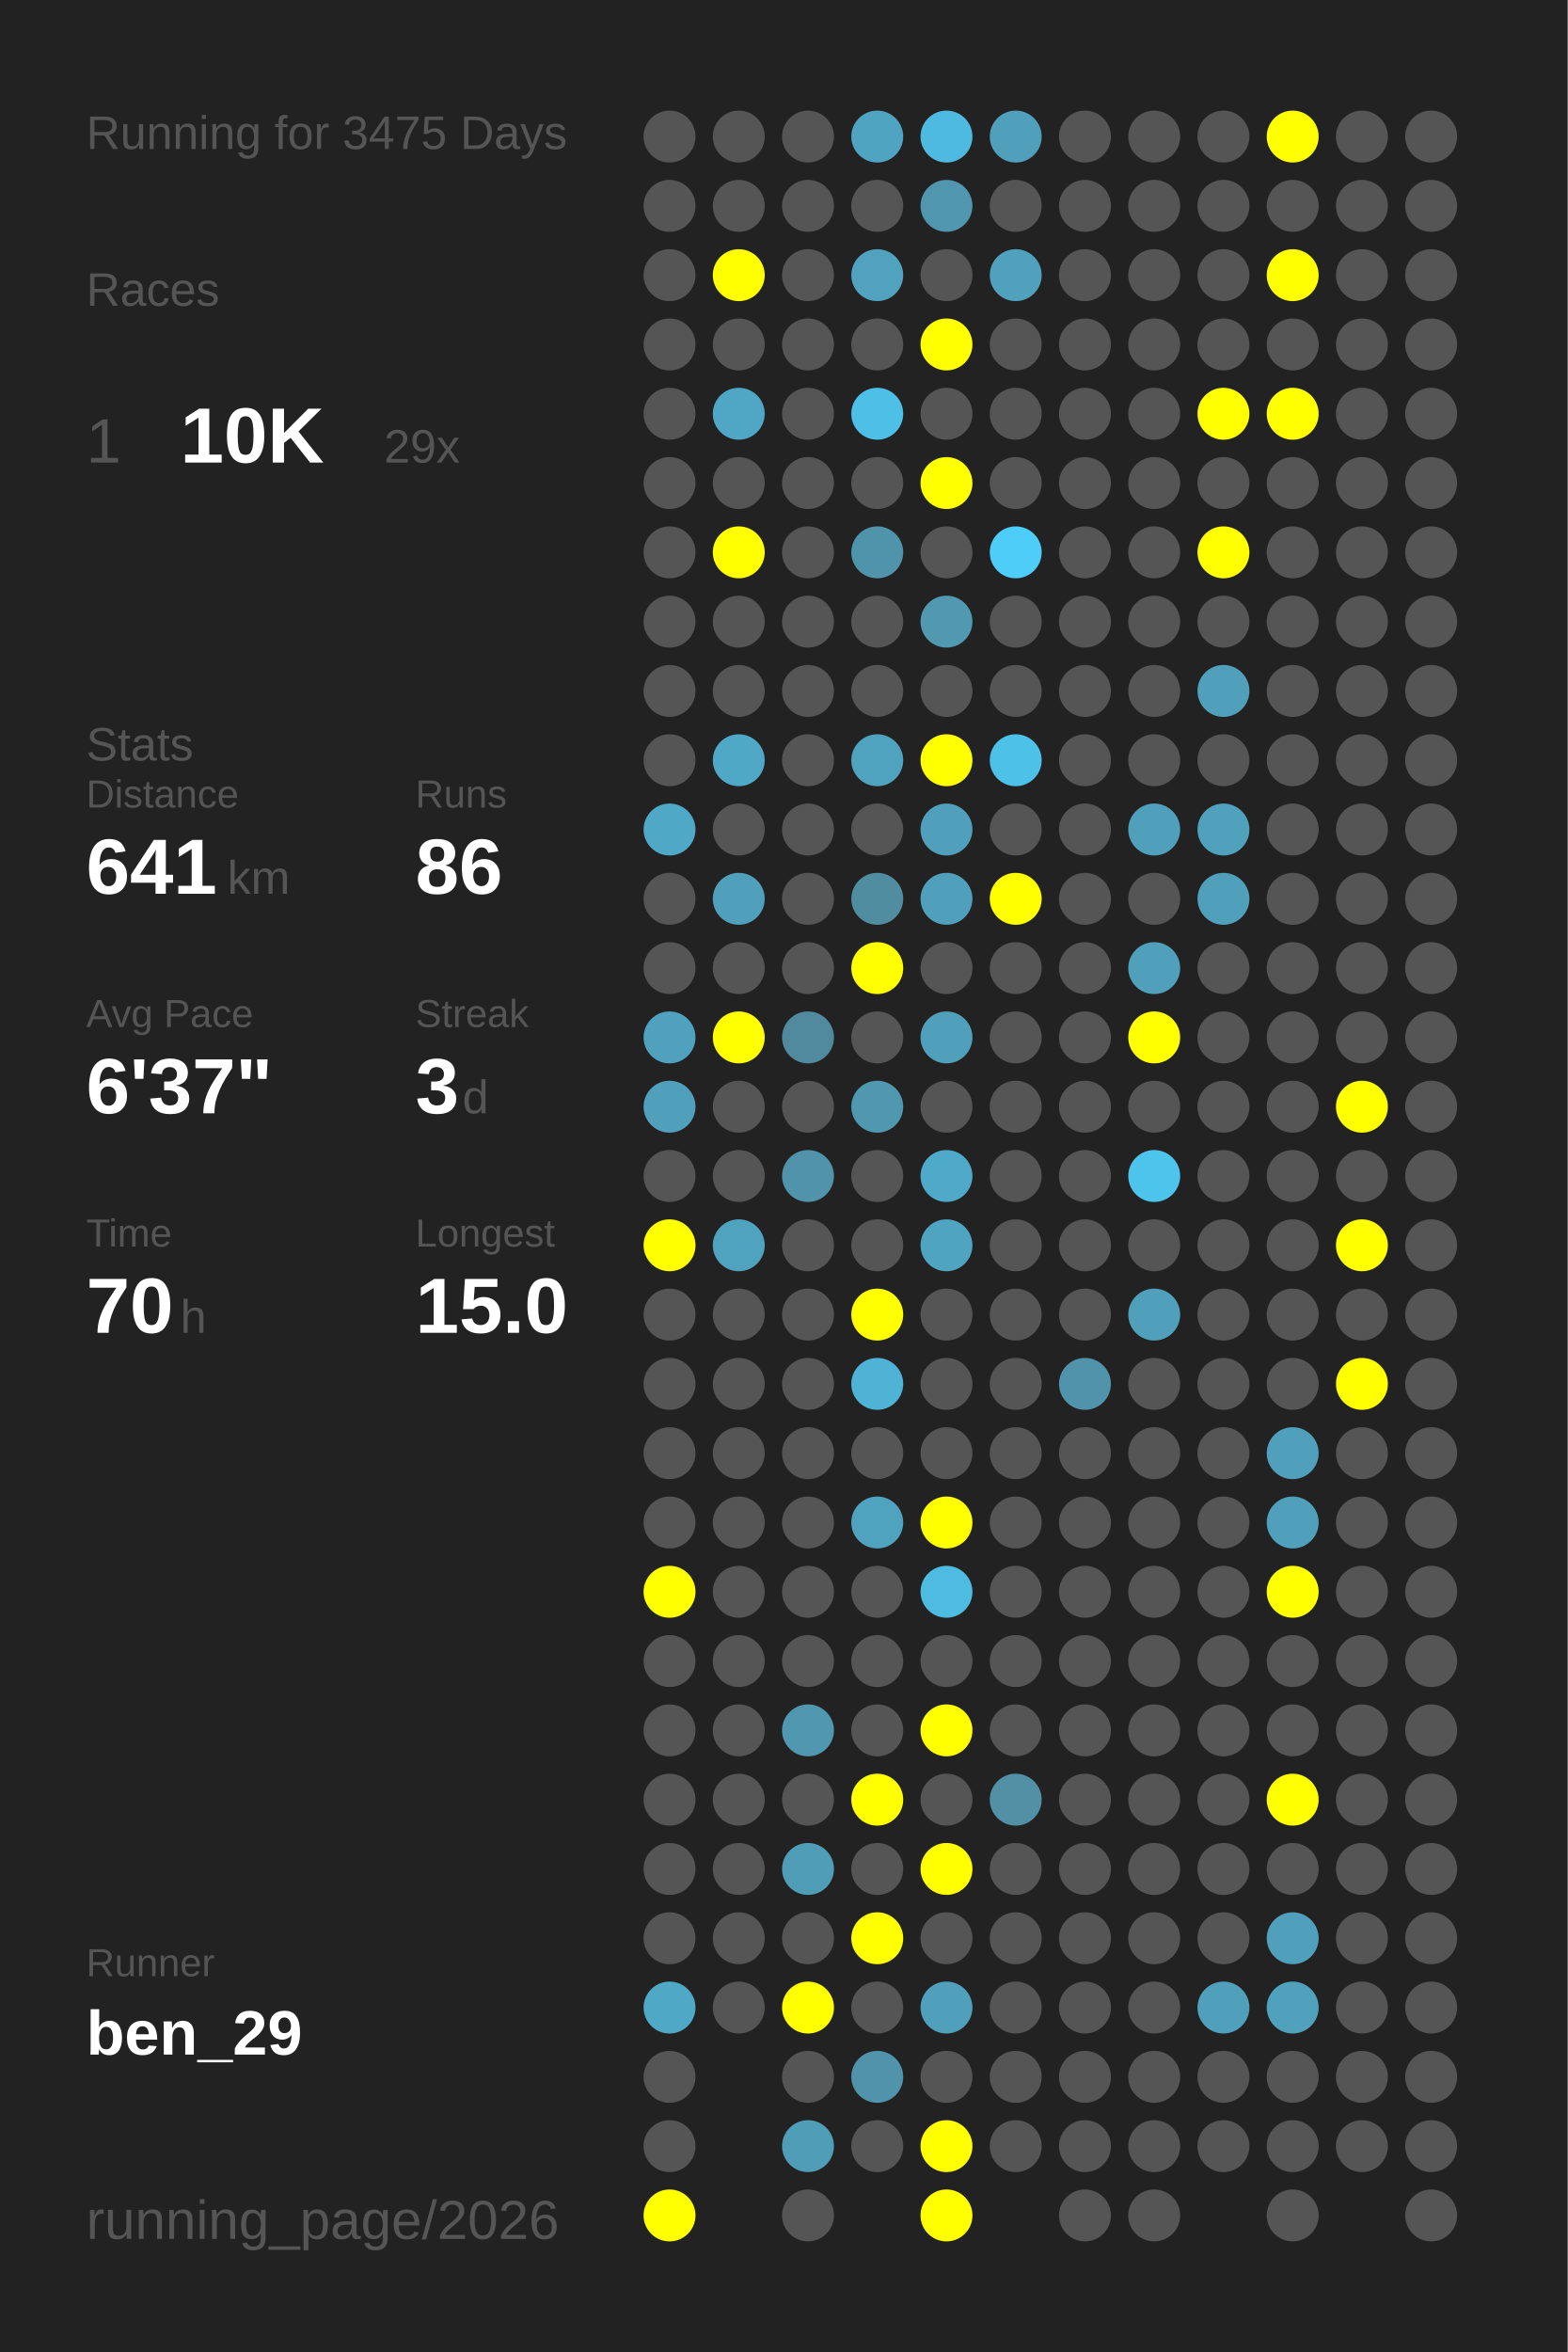
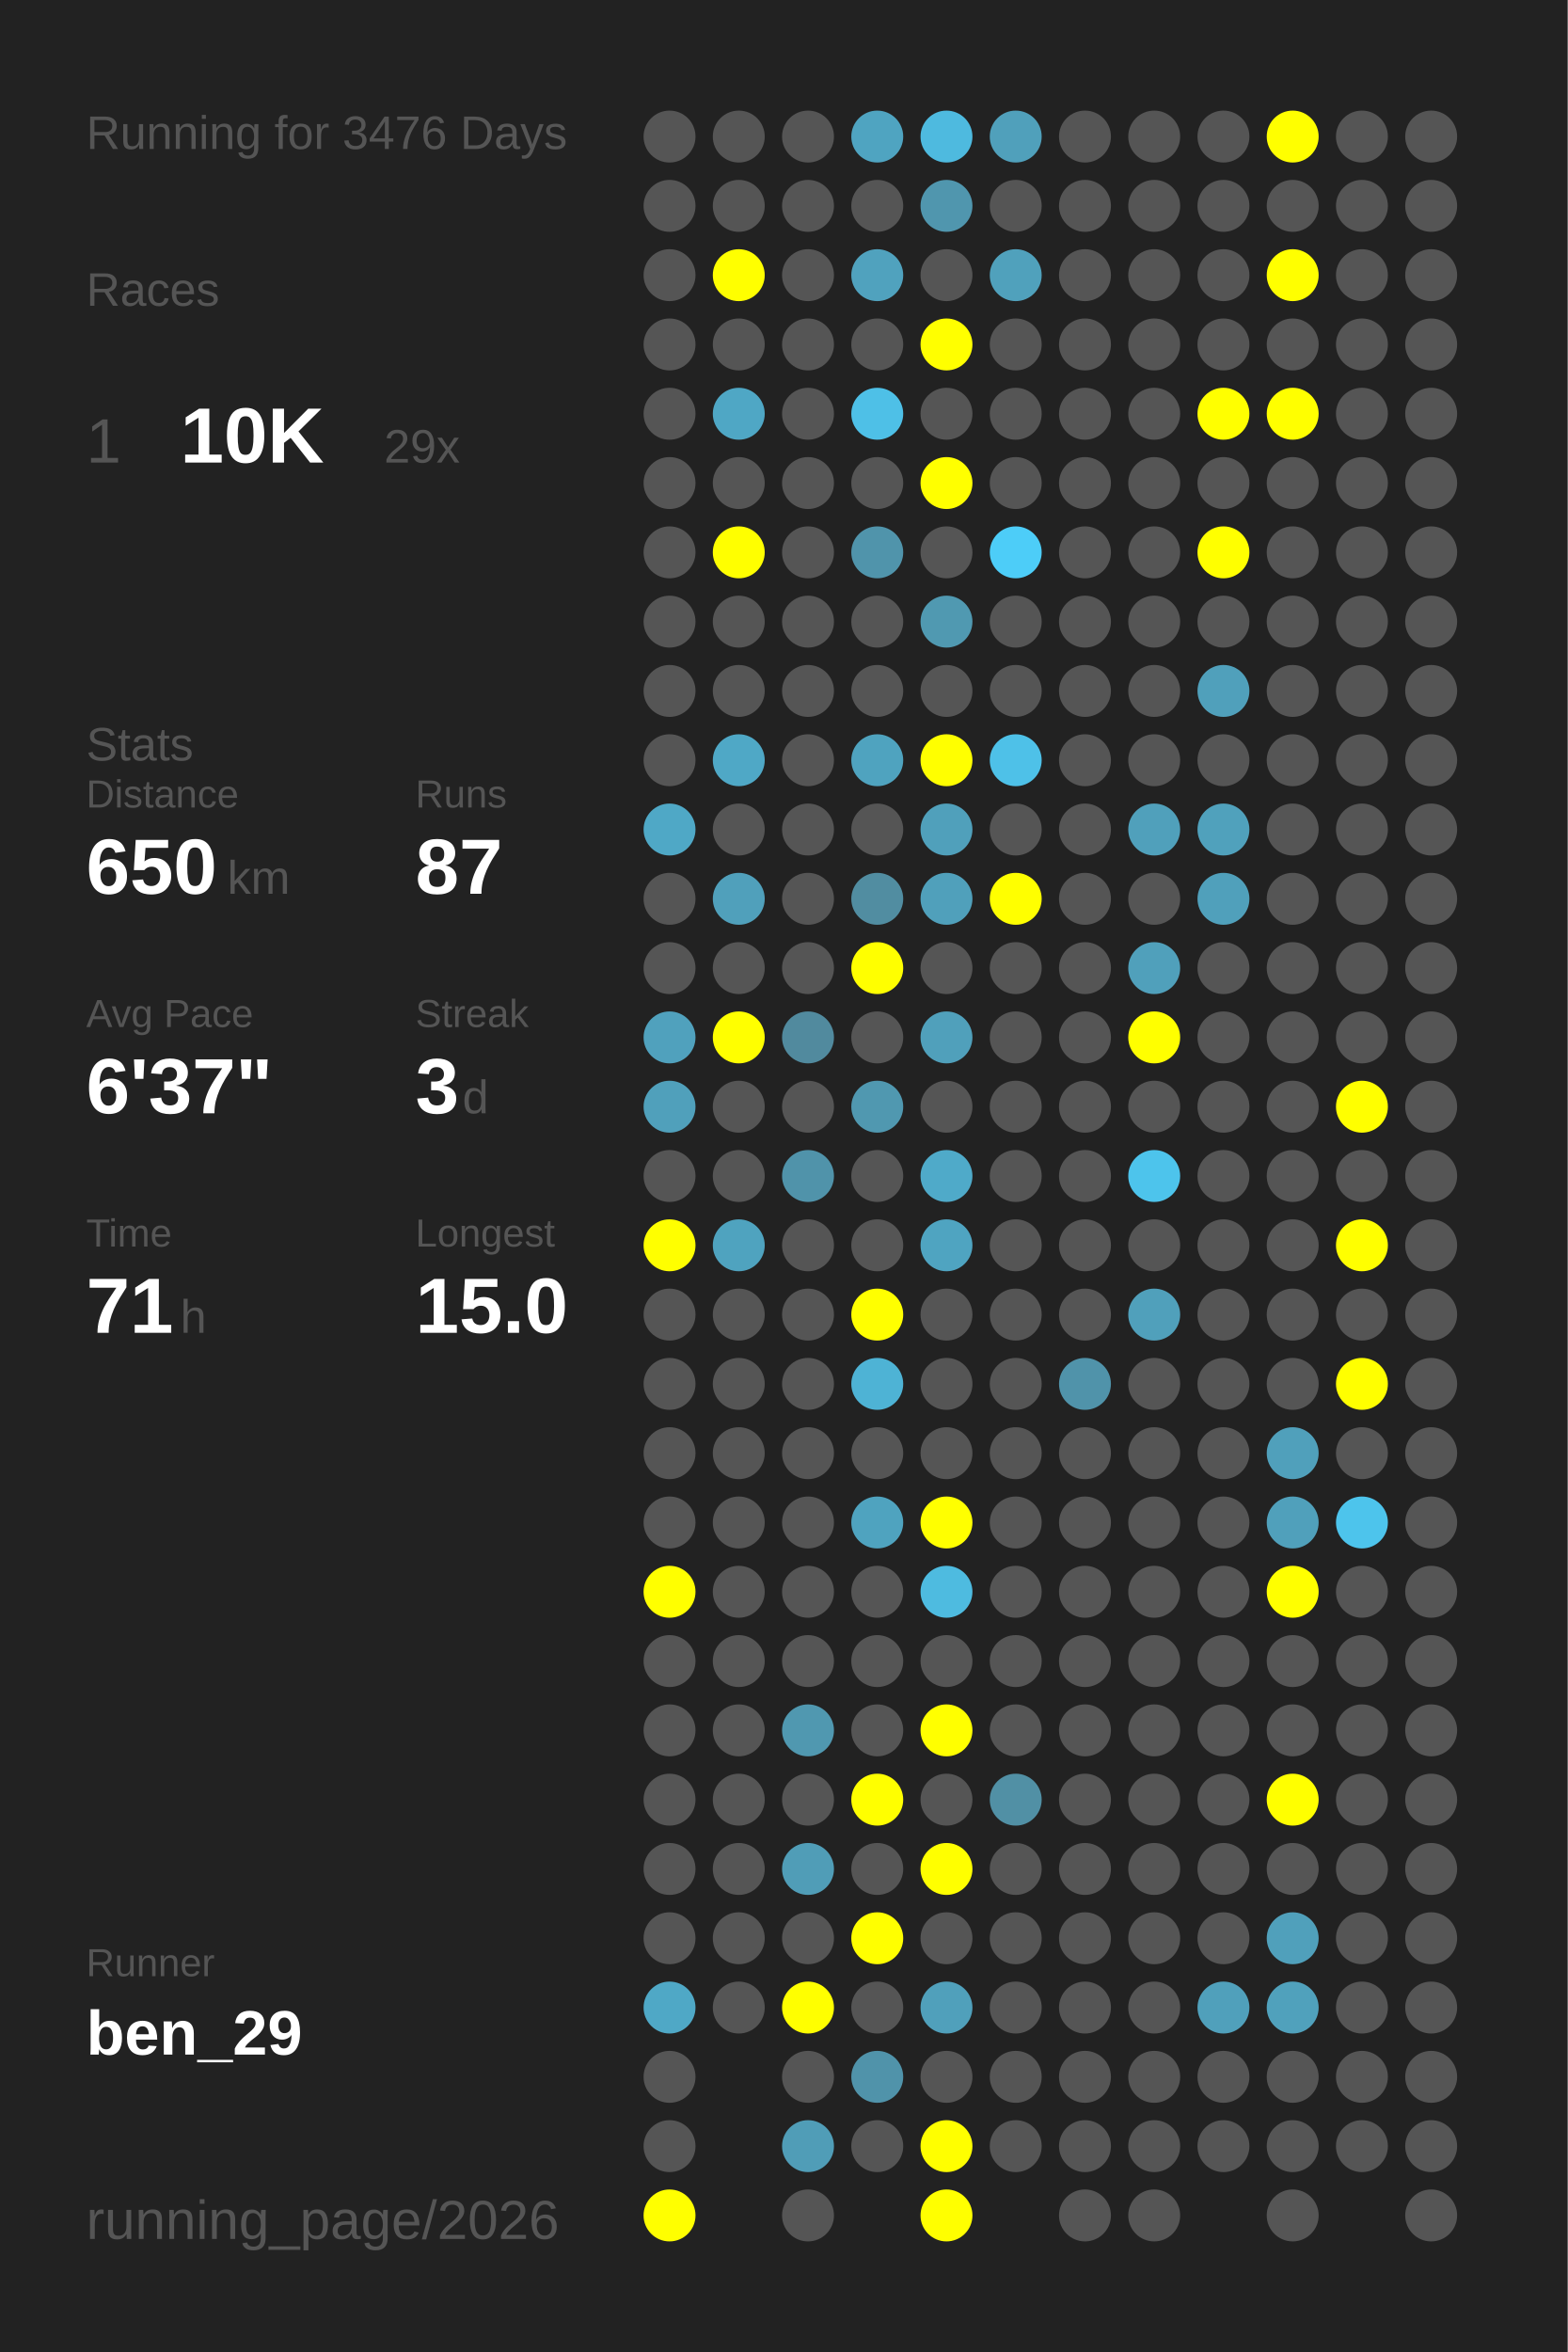
<svg xmlns="http://www.w3.org/2000/svg" baseProfile="full" height="300mm" version="1.1" viewBox="0,0,200,300" width="200mm">
  <defs />
  <rect fill="#222222" height="300" width="200" x="0" y="0" />
-   <text fill="#555555" style="font-size:6px; font-family:Arial;" x="11" y="19">Running for 3475 Days</text>
+   <text fill="#555555" style="font-size:6px; font-family:Arial;" x="11" y="19">Running for 3476 Days</text>
  <text fill="#555555" style="font-size:6px; font-family:Arial;" x="11" y="39">Races</text>
  <text fill="#555555" style="font-size:8px; font-family:Arial;" x="11" y="59">1</text>
  <text fill="#FFFFFF" style="font-size:10px; font-family:Arial; font-weight:bold;" x="23" y="59">10K</text>
  <text fill="#555555" style="font-size:6px; font-family:Arial;" x="49" y="59">29x</text>
  <text fill="#555555" style="font-size:6px; font-family:Arial;" x="11" y="97">Stats</text>
  <text fill="#555555" style="font-size:5px; font-family:Arial;" x="11" y="103">Distance</text>
-   <text fill="#FFFFFF" style="font-size:10px; font-family:Arial; font-weight:bold;" x="11" y="114">641</text>
+   <text fill="#FFFFFF" style="font-size:10px; font-family:Arial; font-weight:bold;" x="11" y="114">650</text>
  <text fill="#555555" style="font-size:6px; font-family:Arial;" x="29" y="114">km</text>
  <text fill="#555555" style="font-size:5px; font-family:Arial;" x="53" y="103">Runs</text>
-   <text fill="#FFFFFF" style="font-size:10px; font-family:Arial; font-weight:bold;" x="53" y="114">86</text>
+   <text fill="#FFFFFF" style="font-size:10px; font-family:Arial; font-weight:bold;" x="53" y="114">87</text>
  <text fill="#555555" style="font-size:5px; font-family:Arial;" x="11" y="131">Avg Pace</text>
  <text fill="#FFFFFF" style="font-size:10px; font-family:Arial; font-weight:bold;" x="11" y="142">6'37"</text>
  <text fill="#555555" style="font-size:5px; font-family:Arial;" x="53" y="131">Streak</text>
  <text fill="#FFFFFF" style="font-size:10px; font-family:Arial; font-weight:bold;" x="53" y="142">3</text>
  <text fill="#555555" style="font-size:6px; font-family:Arial;" x="59" y="142">d</text>
  <text fill="#555555" style="font-size:5px; font-family:Arial;" x="11" y="159">Time</text>
-   <text fill="#FFFFFF" style="font-size:10px; font-family:Arial; font-weight:bold;" x="11" y="170">70</text>
+   <text fill="#FFFFFF" style="font-size:10px; font-family:Arial; font-weight:bold;" x="11" y="170">71</text>
  <text fill="#555555" style="font-size:6px; font-family:Arial;" x="23" y="170">h</text>
  <text fill="#555555" style="font-size:5px; font-family:Arial;" x="53" y="159">Longest</text>
  <text fill="#FFFFFF" style="font-size:10px; font-family:Arial; font-weight:bold;" x="53" y="170">15.0</text>
  <text fill="#555555" style="font-size:5px; font-family:Arial;" x="11" y="252.065">Runner</text>
  <text fill="#FFFFFF" style="font-size:8px; font-family:Arial; font-weight:bold;" x="11" y="262.065">ben_29</text>
  <text fill="#555555" style="font-size:7px; font-family:Arial;" x="11" y="285.581">running_page/2026</text>
  <circle cx="85.417" cy="17.419" fill="#555555" r="3.312" />
  <circle cx="85.417" cy="26.258" fill="#555555" r="3.312" />
  <circle cx="85.417" cy="35.097" fill="#555555" r="3.312" />
  <circle cx="85.417" cy="43.935" fill="#555555" r="3.312" />
  <circle cx="85.417" cy="52.774" fill="#555555" r="3.312" />
  <circle cx="85.417" cy="61.613" fill="#555555" r="3.312" />
  <circle cx="85.417" cy="70.452" fill="#555555" r="3.312" />
  <circle cx="85.417" cy="79.29" fill="#555555" r="3.312" />
  <circle cx="85.417" cy="88.129" fill="#555555" r="3.312" />
  <circle cx="85.417" cy="96.968" fill="#555555" r="3.312" />
  <circle cx="85.417" cy="105.806" fill="#4fa8c6" r="3.312" />
  <circle cx="85.417" cy="114.645" fill="#555555" r="3.312" />
  <circle cx="85.417" cy="123.484" fill="#555555" r="3.312" />
  <circle cx="85.417" cy="132.323" fill="#50a1bd" r="3.312" />
  <circle cx="85.417" cy="141.161" fill="#50a0bb" r="3.312" />
  <circle cx="85.417" cy="150" fill="#555555" r="3.312" />
  <circle cx="85.417" cy="158.839" fill="#FFFF00" r="3.312" />
  <circle cx="85.417" cy="167.677" fill="#555555" r="3.312" />
  <circle cx="85.417" cy="176.516" fill="#555555" r="3.312" />
  <circle cx="85.417" cy="185.355" fill="#555555" r="3.312" />
  <circle cx="85.417" cy="194.194" fill="#555555" r="3.312" />
  <circle cx="85.417" cy="203.032" fill="#FFFF00" r="3.312" />
  <circle cx="85.417" cy="211.871" fill="#555555" r="3.312" />
  <circle cx="85.417" cy="220.71" fill="#555555" r="3.312" />
  <circle cx="85.417" cy="229.548" fill="#555555" r="3.312" />
  <circle cx="85.417" cy="238.387" fill="#555555" r="3.312" />
  <circle cx="85.417" cy="247.226" fill="#555555" r="3.312" />
  <circle cx="85.417" cy="256.065" fill="#4fa8c6" r="3.312" />
  <circle cx="85.417" cy="264.903" fill="#555555" r="3.312" />
  <circle cx="85.417" cy="273.742" fill="#555555" r="3.312" />
  <circle cx="85.417" cy="282.581" fill="#FFFF00" r="3.312" />
  <circle cx="94.25" cy="17.419" fill="#555555" r="3.312" />
  <circle cx="94.25" cy="26.258" fill="#555555" r="3.312" />
  <circle cx="94.25" cy="35.097" fill="#FFFF00" r="3.312" />
  <circle cx="94.25" cy="43.935" fill="#555555" r="3.312" />
  <circle cx="94.25" cy="52.774" fill="#4fa7c5" r="3.312" />
  <circle cx="94.25" cy="61.613" fill="#555555" r="3.312" />
  <circle cx="94.25" cy="70.452" fill="#FFFF00" r="3.312" />
  <circle cx="94.25" cy="79.29" fill="#555555" r="3.312" />
  <circle cx="94.25" cy="88.129" fill="#555555" r="3.312" />
  <circle cx="94.25" cy="96.968" fill="#4fa8c6" r="3.312" />
  <circle cx="94.25" cy="105.806" fill="#555555" r="3.312" />
  <circle cx="94.25" cy="114.645" fill="#50a0bb" r="3.312" />
  <circle cx="94.25" cy="123.484" fill="#555555" r="3.312" />
  <circle cx="94.25" cy="132.323" fill="#FFFF00" r="3.312" />
  <circle cx="94.25" cy="141.161" fill="#555555" r="3.312" />
  <circle cx="94.25" cy="150" fill="#555555" r="3.312" />
  <circle cx="94.25" cy="158.839" fill="#4fa3bf" r="3.312" />
  <circle cx="94.25" cy="167.677" fill="#555555" r="3.312" />
  <circle cx="94.25" cy="176.516" fill="#555555" r="3.312" />
  <circle cx="94.25" cy="185.355" fill="#555555" r="3.312" />
  <circle cx="94.25" cy="194.194" fill="#555555" r="3.312" />
  <circle cx="94.25" cy="203.032" fill="#555555" r="3.312" />
  <circle cx="94.25" cy="211.871" fill="#555555" r="3.312" />
  <circle cx="94.25" cy="220.71" fill="#555555" r="3.312" />
  <circle cx="94.25" cy="229.548" fill="#555555" r="3.312" />
  <circle cx="94.25" cy="238.387" fill="#555555" r="3.312" />
  <circle cx="94.25" cy="247.226" fill="#555555" r="3.312" />
  <circle cx="94.25" cy="256.065" fill="#555555" r="3.312" />
  <circle cx="103.083" cy="17.419" fill="#555555" r="3.312" />
  <circle cx="103.083" cy="26.258" fill="#555555" r="3.312" />
  <circle cx="103.083" cy="35.097" fill="#555555" r="3.312" />
  <circle cx="103.083" cy="43.935" fill="#555555" r="3.312" />
  <circle cx="103.083" cy="52.774" fill="#555555" r="3.312" />
  <circle cx="103.083" cy="61.613" fill="#555555" r="3.312" />
  <circle cx="103.083" cy="70.452" fill="#555555" r="3.312" />
  <circle cx="103.083" cy="79.29" fill="#555555" r="3.312" />
  <circle cx="103.083" cy="88.129" fill="#555555" r="3.312" />
  <circle cx="103.083" cy="96.968" fill="#555555" r="3.312" />
  <circle cx="103.083" cy="105.806" fill="#555555" r="3.312" />
  <circle cx="103.083" cy="114.645" fill="#555555" r="3.312" />
  <circle cx="103.083" cy="123.484" fill="#555555" r="3.312" />
  <circle cx="103.083" cy="132.323" fill="#518a9e" r="3.312" />
  <circle cx="103.083" cy="141.161" fill="#555555" r="3.312" />
  <circle cx="103.083" cy="150" fill="#5093aa" r="3.312" />
  <circle cx="103.083" cy="158.839" fill="#555555" r="3.312" />
  <circle cx="103.083" cy="167.677" fill="#555555" r="3.312" />
  <circle cx="103.083" cy="176.516" fill="#555555" r="3.312" />
  <circle cx="103.083" cy="185.355" fill="#555555" r="3.312" />
  <circle cx="103.083" cy="194.194" fill="#555555" r="3.312" />
  <circle cx="103.083" cy="203.032" fill="#555555" r="3.312" />
  <circle cx="103.083" cy="211.871" fill="#555555" r="3.312" />
  <circle cx="103.083" cy="220.71" fill="#5098b0" r="3.312" />
  <circle cx="103.083" cy="229.548" fill="#555555" r="3.312" />
  <circle cx="103.083" cy="238.387" fill="#509db7" r="3.312" />
  <circle cx="103.083" cy="247.226" fill="#555555" r="3.312" />
  <circle cx="103.083" cy="256.065" fill="#FFFF00" r="3.312" />
  <circle cx="103.083" cy="264.903" fill="#555555" r="3.312" />
  <circle cx="103.083" cy="273.742" fill="#509db7" r="3.312" />
  <circle cx="103.083" cy="282.581" fill="#555555" r="3.312" />
  <circle cx="111.917" cy="17.419" fill="#4fa4c1" r="3.312" />
  <circle cx="111.917" cy="26.258" fill="#555555" r="3.312" />
  <circle cx="111.917" cy="35.097" fill="#50a2be" r="3.312" />
  <circle cx="111.917" cy="43.935" fill="#555555" r="3.312" />
  <circle cx="111.917" cy="52.774" fill="#4ec0e7" r="3.312" />
  <circle cx="111.917" cy="61.613" fill="#555555" r="3.312" />
  <circle cx="111.917" cy="70.452" fill="#5094ab" r="3.312" />
  <circle cx="111.917" cy="79.29" fill="#555555" r="3.312" />
  <circle cx="111.917" cy="88.129" fill="#555555" r="3.312" />
  <circle cx="111.917" cy="96.968" fill="#4fa3bf" r="3.312" />
  <circle cx="111.917" cy="105.806" fill="#555555" r="3.312" />
  <circle cx="111.917" cy="114.645" fill="#518da1" r="3.312" />
  <circle cx="111.917" cy="123.484" fill="#FFFF00" r="3.312" />
  <circle cx="111.917" cy="132.323" fill="#555555" r="3.312" />
  <circle cx="111.917" cy="141.161" fill="#5098b0" r="3.312" />
  <circle cx="111.917" cy="150" fill="#555555" r="3.312" />
  <circle cx="111.917" cy="158.839" fill="#555555" r="3.312" />
  <circle cx="111.917" cy="167.677" fill="#FFFF00" r="3.312" />
  <circle cx="111.917" cy="176.516" fill="#4eb3d5" r="3.312" />
  <circle cx="111.917" cy="185.355" fill="#555555" r="3.312" />
  <circle cx="111.917" cy="194.194" fill="#4fa3bf" r="3.312" />
  <circle cx="111.917" cy="203.032" fill="#555555" r="3.312" />
  <circle cx="111.917" cy="211.871" fill="#555555" r="3.312" />
  <circle cx="111.917" cy="220.71" fill="#555555" r="3.312" />
  <circle cx="111.917" cy="229.548" fill="#FFFF00" r="3.312" />
  <circle cx="111.917" cy="238.387" fill="#555555" r="3.312" />
  <circle cx="111.917" cy="247.226" fill="#FFFF00" r="3.312" />
  <circle cx="111.917" cy="256.065" fill="#555555" r="3.312" />
  <circle cx="111.917" cy="264.903" fill="#5093aa" r="3.312" />
  <circle cx="111.917" cy="273.742" fill="#555555" r="3.312" />
  <circle cx="120.75" cy="17.419" fill="#4ebadf" r="3.312" />
  <circle cx="120.75" cy="26.258" fill="#5096ae" r="3.312" />
  <circle cx="120.75" cy="35.097" fill="#555555" r="3.312" />
  <circle cx="120.75" cy="43.935" fill="#FFFF00" r="3.312" />
  <circle cx="120.75" cy="52.774" fill="#555555" r="3.312" />
  <circle cx="120.75" cy="61.613" fill="#FFFF00" r="3.312" />
  <circle cx="120.75" cy="70.452" fill="#555555" r="3.312" />
  <circle cx="120.75" cy="79.29" fill="#5099b1" r="3.312" />
  <circle cx="120.75" cy="88.129" fill="#555555" r="3.312" />
  <circle cx="120.75" cy="96.968" fill="#FFFF00" r="3.312" />
  <circle cx="120.75" cy="105.806" fill="#50a0bb" r="3.312" />
  <circle cx="120.75" cy="114.645" fill="#50a0bb" r="3.312" />
  <circle cx="120.75" cy="123.484" fill="#555555" r="3.312" />
  <circle cx="120.75" cy="132.323" fill="#50a0bb" r="3.312" />
  <circle cx="120.75" cy="141.161" fill="#555555" r="3.312" />
  <circle cx="120.75" cy="150" fill="#4faac9" r="3.312" />
  <circle cx="120.75" cy="158.839" fill="#4fa4c1" r="3.312" />
  <circle cx="120.75" cy="167.677" fill="#555555" r="3.312" />
  <circle cx="120.75" cy="176.516" fill="#555555" r="3.312" />
  <circle cx="120.75" cy="185.355" fill="#555555" r="3.312" />
  <circle cx="120.75" cy="194.194" fill="#FFFF00" r="3.312" />
  <circle cx="120.75" cy="203.032" fill="#4ebbe0" r="3.312" />
  <circle cx="120.75" cy="211.871" fill="#555555" r="3.312" />
  <circle cx="120.75" cy="220.71" fill="#FFFF00" r="3.312" />
  <circle cx="120.75" cy="229.548" fill="#555555" r="3.312" />
  <circle cx="120.75" cy="238.387" fill="#FFFF00" r="3.312" />
  <circle cx="120.75" cy="247.226" fill="#555555" r="3.312" />
  <circle cx="120.75" cy="256.065" fill="#50a0bb" r="3.312" />
  <circle cx="120.75" cy="264.903" fill="#555555" r="3.312" />
  <circle cx="120.75" cy="273.742" fill="#FFFF00" r="3.312" />
  <circle cx="120.75" cy="282.581" fill="#FFFF00" r="3.312" />
  <circle cx="129.583" cy="17.419" fill="#50a0bb" r="3.312" />
  <circle cx="129.583" cy="26.258" fill="#555555" r="3.312" />
  <circle cx="129.583" cy="35.097" fill="#50a1bc" r="3.312" />
  <circle cx="129.583" cy="43.935" fill="#555555" r="3.312" />
  <circle cx="129.583" cy="52.774" fill="#555555" r="3.312" />
  <circle cx="129.583" cy="61.613" fill="#555555" r="3.312" />
  <circle cx="129.583" cy="70.452" fill="#4dcdf8" r="3.312" />
  <circle cx="129.583" cy="79.29" fill="#555555" r="3.312" />
  <circle cx="129.583" cy="88.129" fill="#555555" r="3.312" />
  <circle cx="129.583" cy="96.968" fill="#4ec1e8" r="3.312" />
  <circle cx="129.583" cy="105.806" fill="#555555" r="3.312" />
  <circle cx="129.583" cy="114.645" fill="#FFFF00" r="3.312" />
  <circle cx="129.583" cy="123.484" fill="#555555" r="3.312" />
  <circle cx="129.583" cy="132.323" fill="#555555" r="3.312" />
  <circle cx="129.583" cy="141.161" fill="#555555" r="3.312" />
  <circle cx="129.583" cy="150" fill="#555555" r="3.312" />
  <circle cx="129.583" cy="158.839" fill="#555555" r="3.312" />
  <circle cx="129.583" cy="167.677" fill="#555555" r="3.312" />
  <circle cx="129.583" cy="176.516" fill="#555555" r="3.312" />
  <circle cx="129.583" cy="185.355" fill="#555555" r="3.312" />
  <circle cx="129.583" cy="194.194" fill="#555555" r="3.312" />
  <circle cx="129.583" cy="203.032" fill="#555555" r="3.312" />
  <circle cx="129.583" cy="211.871" fill="#555555" r="3.312" />
  <circle cx="129.583" cy="220.71" fill="#555555" r="3.312" />
  <circle cx="129.583" cy="229.548" fill="#5190a5" r="3.312" />
  <circle cx="129.583" cy="238.387" fill="#555555" r="3.312" />
  <circle cx="129.583" cy="247.226" fill="#555555" r="3.312" />
  <circle cx="129.583" cy="256.065" fill="#555555" r="3.312" />
  <circle cx="129.583" cy="264.903" fill="#555555" r="3.312" />
  <circle cx="129.583" cy="273.742" fill="#555555" r="3.312" />
  <circle cx="138.417" cy="17.419" fill="#555555" r="3.312" />
  <circle cx="138.417" cy="26.258" fill="#555555" r="3.312" />
  <circle cx="138.417" cy="35.097" fill="#555555" r="3.312" />
  <circle cx="138.417" cy="43.935" fill="#555555" r="3.312" />
  <circle cx="138.417" cy="52.774" fill="#555555" r="3.312" />
  <circle cx="138.417" cy="61.613" fill="#555555" r="3.312" />
  <circle cx="138.417" cy="70.452" fill="#555555" r="3.312" />
  <circle cx="138.417" cy="79.29" fill="#555555" r="3.312" />
  <circle cx="138.417" cy="88.129" fill="#555555" r="3.312" />
  <circle cx="138.417" cy="96.968" fill="#555555" r="3.312" />
  <circle cx="138.417" cy="105.806" fill="#555555" r="3.312" />
  <circle cx="138.417" cy="114.645" fill="#555555" r="3.312" />
  <circle cx="138.417" cy="123.484" fill="#555555" r="3.312" />
  <circle cx="138.417" cy="132.323" fill="#555555" r="3.312" />
  <circle cx="138.417" cy="141.161" fill="#555555" r="3.312" />
  <circle cx="138.417" cy="150" fill="#555555" r="3.312" />
  <circle cx="138.417" cy="158.839" fill="#555555" r="3.312" />
  <circle cx="138.417" cy="167.677" fill="#555555" r="3.312" />
  <circle cx="138.417" cy="176.516" fill="#5093aa" r="3.312" />
  <circle cx="138.417" cy="185.355" fill="#555555" r="3.312" />
  <circle cx="138.417" cy="194.194" fill="#555555" r="3.312" />
  <circle cx="138.417" cy="203.032" fill="#555555" r="3.312" />
  <circle cx="138.417" cy="211.871" fill="#555555" r="3.312" />
  <circle cx="138.417" cy="220.71" fill="#555555" r="3.312" />
  <circle cx="138.417" cy="229.548" fill="#555555" r="3.312" />
  <circle cx="138.417" cy="238.387" fill="#555555" r="3.312" />
  <circle cx="138.417" cy="247.226" fill="#555555" r="3.312" />
  <circle cx="138.417" cy="256.065" fill="#555555" r="3.312" />
  <circle cx="138.417" cy="264.903" fill="#555555" r="3.312" />
  <circle cx="138.417" cy="273.742" fill="#555555" r="3.312" />
  <circle cx="138.417" cy="282.581" fill="#555555" r="3.312" />
  <circle cx="147.25" cy="17.419" fill="#555555" r="3.312" />
  <circle cx="147.25" cy="26.258" fill="#555555" r="3.312" />
  <circle cx="147.25" cy="35.097" fill="#555555" r="3.312" />
  <circle cx="147.25" cy="43.935" fill="#555555" r="3.312" />
  <circle cx="147.25" cy="52.774" fill="#555555" r="3.312" />
  <circle cx="147.25" cy="61.613" fill="#555555" r="3.312" />
  <circle cx="147.25" cy="70.452" fill="#555555" r="3.312" />
  <circle cx="147.25" cy="79.29" fill="#555555" r="3.312" />
  <circle cx="147.25" cy="88.129" fill="#555555" r="3.312" />
  <circle cx="147.25" cy="96.968" fill="#555555" r="3.312" />
  <circle cx="147.25" cy="105.806" fill="#50a0bb" r="3.312" />
  <circle cx="147.25" cy="114.645" fill="#555555" r="3.312" />
  <circle cx="147.25" cy="123.484" fill="#50a0bb" r="3.312" />
  <circle cx="147.25" cy="132.323" fill="#FFFF00" r="3.312" />
  <circle cx="147.25" cy="141.161" fill="#555555" r="3.312" />
  <circle cx="147.25" cy="150" fill="#4dc4ec" r="3.312" />
  <circle cx="147.25" cy="158.839" fill="#555555" r="3.312" />
  <circle cx="147.25" cy="167.677" fill="#50a0bb" r="3.312" />
  <circle cx="147.25" cy="176.516" fill="#555555" r="3.312" />
  <circle cx="147.25" cy="185.355" fill="#555555" r="3.312" />
  <circle cx="147.25" cy="194.194" fill="#555555" r="3.312" />
  <circle cx="147.25" cy="203.032" fill="#555555" r="3.312" />
  <circle cx="147.25" cy="211.871" fill="#555555" r="3.312" />
  <circle cx="147.25" cy="220.71" fill="#555555" r="3.312" />
  <circle cx="147.25" cy="229.548" fill="#555555" r="3.312" />
  <circle cx="147.25" cy="238.387" fill="#555555" r="3.312" />
  <circle cx="147.25" cy="247.226" fill="#555555" r="3.312" />
  <circle cx="147.25" cy="256.065" fill="#555555" r="3.312" />
  <circle cx="147.25" cy="264.903" fill="#555555" r="3.312" />
  <circle cx="147.25" cy="273.742" fill="#555555" r="3.312" />
  <circle cx="147.25" cy="282.581" fill="#555555" r="3.312" />
  <circle cx="156.083" cy="17.419" fill="#555555" r="3.312" />
  <circle cx="156.083" cy="26.258" fill="#555555" r="3.312" />
  <circle cx="156.083" cy="35.097" fill="#555555" r="3.312" />
  <circle cx="156.083" cy="43.935" fill="#555555" r="3.312" />
  <circle cx="156.083" cy="52.774" fill="#FFFF00" r="3.312" />
  <circle cx="156.083" cy="61.613" fill="#555555" r="3.312" />
  <circle cx="156.083" cy="70.452" fill="#FFFF00" r="3.312" />
  <circle cx="156.083" cy="79.29" fill="#555555" r="3.312" />
  <circle cx="156.083" cy="88.129" fill="#50a0bb" r="3.312" />
  <circle cx="156.083" cy="96.968" fill="#555555" r="3.312" />
  <circle cx="156.083" cy="105.806" fill="#50a1bc" r="3.312" />
  <circle cx="156.083" cy="114.645" fill="#50a0bb" r="3.312" />
  <circle cx="156.083" cy="123.484" fill="#555555" r="3.312" />
  <circle cx="156.083" cy="132.323" fill="#555555" r="3.312" />
  <circle cx="156.083" cy="141.161" fill="#555555" r="3.312" />
  <circle cx="156.083" cy="150" fill="#555555" r="3.312" />
  <circle cx="156.083" cy="158.839" fill="#555555" r="3.312" />
  <circle cx="156.083" cy="167.677" fill="#555555" r="3.312" />
  <circle cx="156.083" cy="176.516" fill="#555555" r="3.312" />
  <circle cx="156.083" cy="185.355" fill="#555555" r="3.312" />
  <circle cx="156.083" cy="194.194" fill="#555555" r="3.312" />
  <circle cx="156.083" cy="203.032" fill="#555555" r="3.312" />
  <circle cx="156.083" cy="211.871" fill="#555555" r="3.312" />
  <circle cx="156.083" cy="220.71" fill="#555555" r="3.312" />
  <circle cx="156.083" cy="229.548" fill="#555555" r="3.312" />
  <circle cx="156.083" cy="238.387" fill="#555555" r="3.312" />
  <circle cx="156.083" cy="247.226" fill="#555555" r="3.312" />
  <circle cx="156.083" cy="256.065" fill="#50a0bb" r="3.312" />
  <circle cx="156.083" cy="264.903" fill="#555555" r="3.312" />
  <circle cx="156.083" cy="273.742" fill="#555555" r="3.312" />
  <circle cx="164.917" cy="17.419" fill="#FFFF00" r="3.312" />
  <circle cx="164.917" cy="26.258" fill="#555555" r="3.312" />
  <circle cx="164.917" cy="35.097" fill="#FFFF00" r="3.312" />
  <circle cx="164.917" cy="43.935" fill="#555555" r="3.312" />
  <circle cx="164.917" cy="52.774" fill="#FFFF00" r="3.312" />
  <circle cx="164.917" cy="61.613" fill="#555555" r="3.312" />
  <circle cx="164.917" cy="70.452" fill="#555555" r="3.312" />
  <circle cx="164.917" cy="79.29" fill="#555555" r="3.312" />
  <circle cx="164.917" cy="88.129" fill="#555555" r="3.312" />
  <circle cx="164.917" cy="96.968" fill="#555555" r="3.312" />
  <circle cx="164.917" cy="105.806" fill="#555555" r="3.312" />
  <circle cx="164.917" cy="114.645" fill="#555555" r="3.312" />
  <circle cx="164.917" cy="123.484" fill="#555555" r="3.312" />
  <circle cx="164.917" cy="132.323" fill="#555555" r="3.312" />
  <circle cx="164.917" cy="141.161" fill="#555555" r="3.312" />
  <circle cx="164.917" cy="150" fill="#555555" r="3.312" />
  <circle cx="164.917" cy="158.839" fill="#555555" r="3.312" />
  <circle cx="164.917" cy="167.677" fill="#555555" r="3.312" />
  <circle cx="164.917" cy="176.516" fill="#555555" r="3.312" />
  <circle cx="164.917" cy="185.355" fill="#50a0bb" r="3.312" />
  <circle cx="164.917" cy="194.194" fill="#50a0bb" r="3.312" />
  <circle cx="164.917" cy="203.032" fill="#FFFF00" r="3.312" />
  <circle cx="164.917" cy="211.871" fill="#555555" r="3.312" />
  <circle cx="164.917" cy="220.71" fill="#555555" r="3.312" />
  <circle cx="164.917" cy="229.548" fill="#FFFF00" r="3.312" />
  <circle cx="164.917" cy="238.387" fill="#555555" r="3.312" />
  <circle cx="164.917" cy="247.226" fill="#50a0bb" r="3.312" />
  <circle cx="164.917" cy="256.065" fill="#50a1bc" r="3.312" />
  <circle cx="164.917" cy="264.903" fill="#555555" r="3.312" />
  <circle cx="164.917" cy="273.742" fill="#555555" r="3.312" />
  <circle cx="164.917" cy="282.581" fill="#555555" r="3.312" />
  <circle cx="173.75" cy="17.419" fill="#555555" r="3.312" />
  <circle cx="173.75" cy="26.258" fill="#555555" r="3.312" />
  <circle cx="173.75" cy="35.097" fill="#555555" r="3.312" />
  <circle cx="173.75" cy="43.935" fill="#555555" r="3.312" />
  <circle cx="173.75" cy="52.774" fill="#555555" r="3.312" />
  <circle cx="173.75" cy="61.613" fill="#555555" r="3.312" />
  <circle cx="173.75" cy="70.452" fill="#555555" r="3.312" />
  <circle cx="173.75" cy="79.29" fill="#555555" r="3.312" />
  <circle cx="173.75" cy="88.129" fill="#555555" r="3.312" />
  <circle cx="173.75" cy="96.968" fill="#555555" r="3.312" />
  <circle cx="173.75" cy="105.806" fill="#555555" r="3.312" />
  <circle cx="173.75" cy="114.645" fill="#555555" r="3.312" />
  <circle cx="173.75" cy="123.484" fill="#555555" r="3.312" />
  <circle cx="173.75" cy="132.323" fill="#555555" r="3.312" />
  <circle cx="173.75" cy="141.161" fill="#FFFF00" r="3.312" />
  <circle cx="173.75" cy="150" fill="#555555" r="3.312" />
  <circle cx="173.75" cy="158.839" fill="#FFFF00" r="3.312" />
  <circle cx="173.75" cy="167.677" fill="#555555" r="3.312" />
  <circle cx="173.75" cy="176.516" fill="#FFFF00" r="3.312" />
  <circle cx="173.75" cy="185.355" fill="#555555" r="3.312" />
-   <circle cx="173.75" cy="194.194" fill="#555555" r="3.312" />
+   <circle cx="173.75" cy="194.194" fill="#4dc4ec" r="3.312" />
  <circle cx="173.75" cy="203.032" fill="#555555" r="3.312" />
  <circle cx="173.75" cy="211.871" fill="#555555" r="3.312" />
  <circle cx="173.75" cy="220.71" fill="#555555" r="3.312" />
  <circle cx="173.75" cy="229.548" fill="#555555" r="3.312" />
  <circle cx="173.75" cy="238.387" fill="#555555" r="3.312" />
  <circle cx="173.75" cy="247.226" fill="#555555" r="3.312" />
  <circle cx="173.75" cy="256.065" fill="#555555" r="3.312" />
  <circle cx="173.75" cy="264.903" fill="#555555" r="3.312" />
  <circle cx="173.75" cy="273.742" fill="#555555" r="3.312" />
  <circle cx="182.583" cy="17.419" fill="#555555" r="3.312" />
  <circle cx="182.583" cy="26.258" fill="#555555" r="3.312" />
  <circle cx="182.583" cy="35.097" fill="#555555" r="3.312" />
  <circle cx="182.583" cy="43.935" fill="#555555" r="3.312" />
  <circle cx="182.583" cy="52.774" fill="#555555" r="3.312" />
  <circle cx="182.583" cy="61.613" fill="#555555" r="3.312" />
  <circle cx="182.583" cy="70.452" fill="#555555" r="3.312" />
  <circle cx="182.583" cy="79.29" fill="#555555" r="3.312" />
  <circle cx="182.583" cy="88.129" fill="#555555" r="3.312" />
  <circle cx="182.583" cy="96.968" fill="#555555" r="3.312" />
  <circle cx="182.583" cy="105.806" fill="#555555" r="3.312" />
  <circle cx="182.583" cy="114.645" fill="#555555" r="3.312" />
  <circle cx="182.583" cy="123.484" fill="#555555" r="3.312" />
  <circle cx="182.583" cy="132.323" fill="#555555" r="3.312" />
  <circle cx="182.583" cy="141.161" fill="#555555" r="3.312" />
  <circle cx="182.583" cy="150" fill="#555555" r="3.312" />
  <circle cx="182.583" cy="158.839" fill="#555555" r="3.312" />
  <circle cx="182.583" cy="167.677" fill="#555555" r="3.312" />
  <circle cx="182.583" cy="176.516" fill="#555555" r="3.312" />
  <circle cx="182.583" cy="185.355" fill="#555555" r="3.312" />
  <circle cx="182.583" cy="194.194" fill="#555555" r="3.312" />
  <circle cx="182.583" cy="203.032" fill="#555555" r="3.312" />
  <circle cx="182.583" cy="211.871" fill="#555555" r="3.312" />
  <circle cx="182.583" cy="220.71" fill="#555555" r="3.312" />
  <circle cx="182.583" cy="229.548" fill="#555555" r="3.312" />
  <circle cx="182.583" cy="238.387" fill="#555555" r="3.312" />
  <circle cx="182.583" cy="247.226" fill="#555555" r="3.312" />
  <circle cx="182.583" cy="256.065" fill="#555555" r="3.312" />
  <circle cx="182.583" cy="264.903" fill="#555555" r="3.312" />
  <circle cx="182.583" cy="273.742" fill="#555555" r="3.312" />
  <circle cx="182.583" cy="282.581" fill="#555555" r="3.312" />
</svg>
